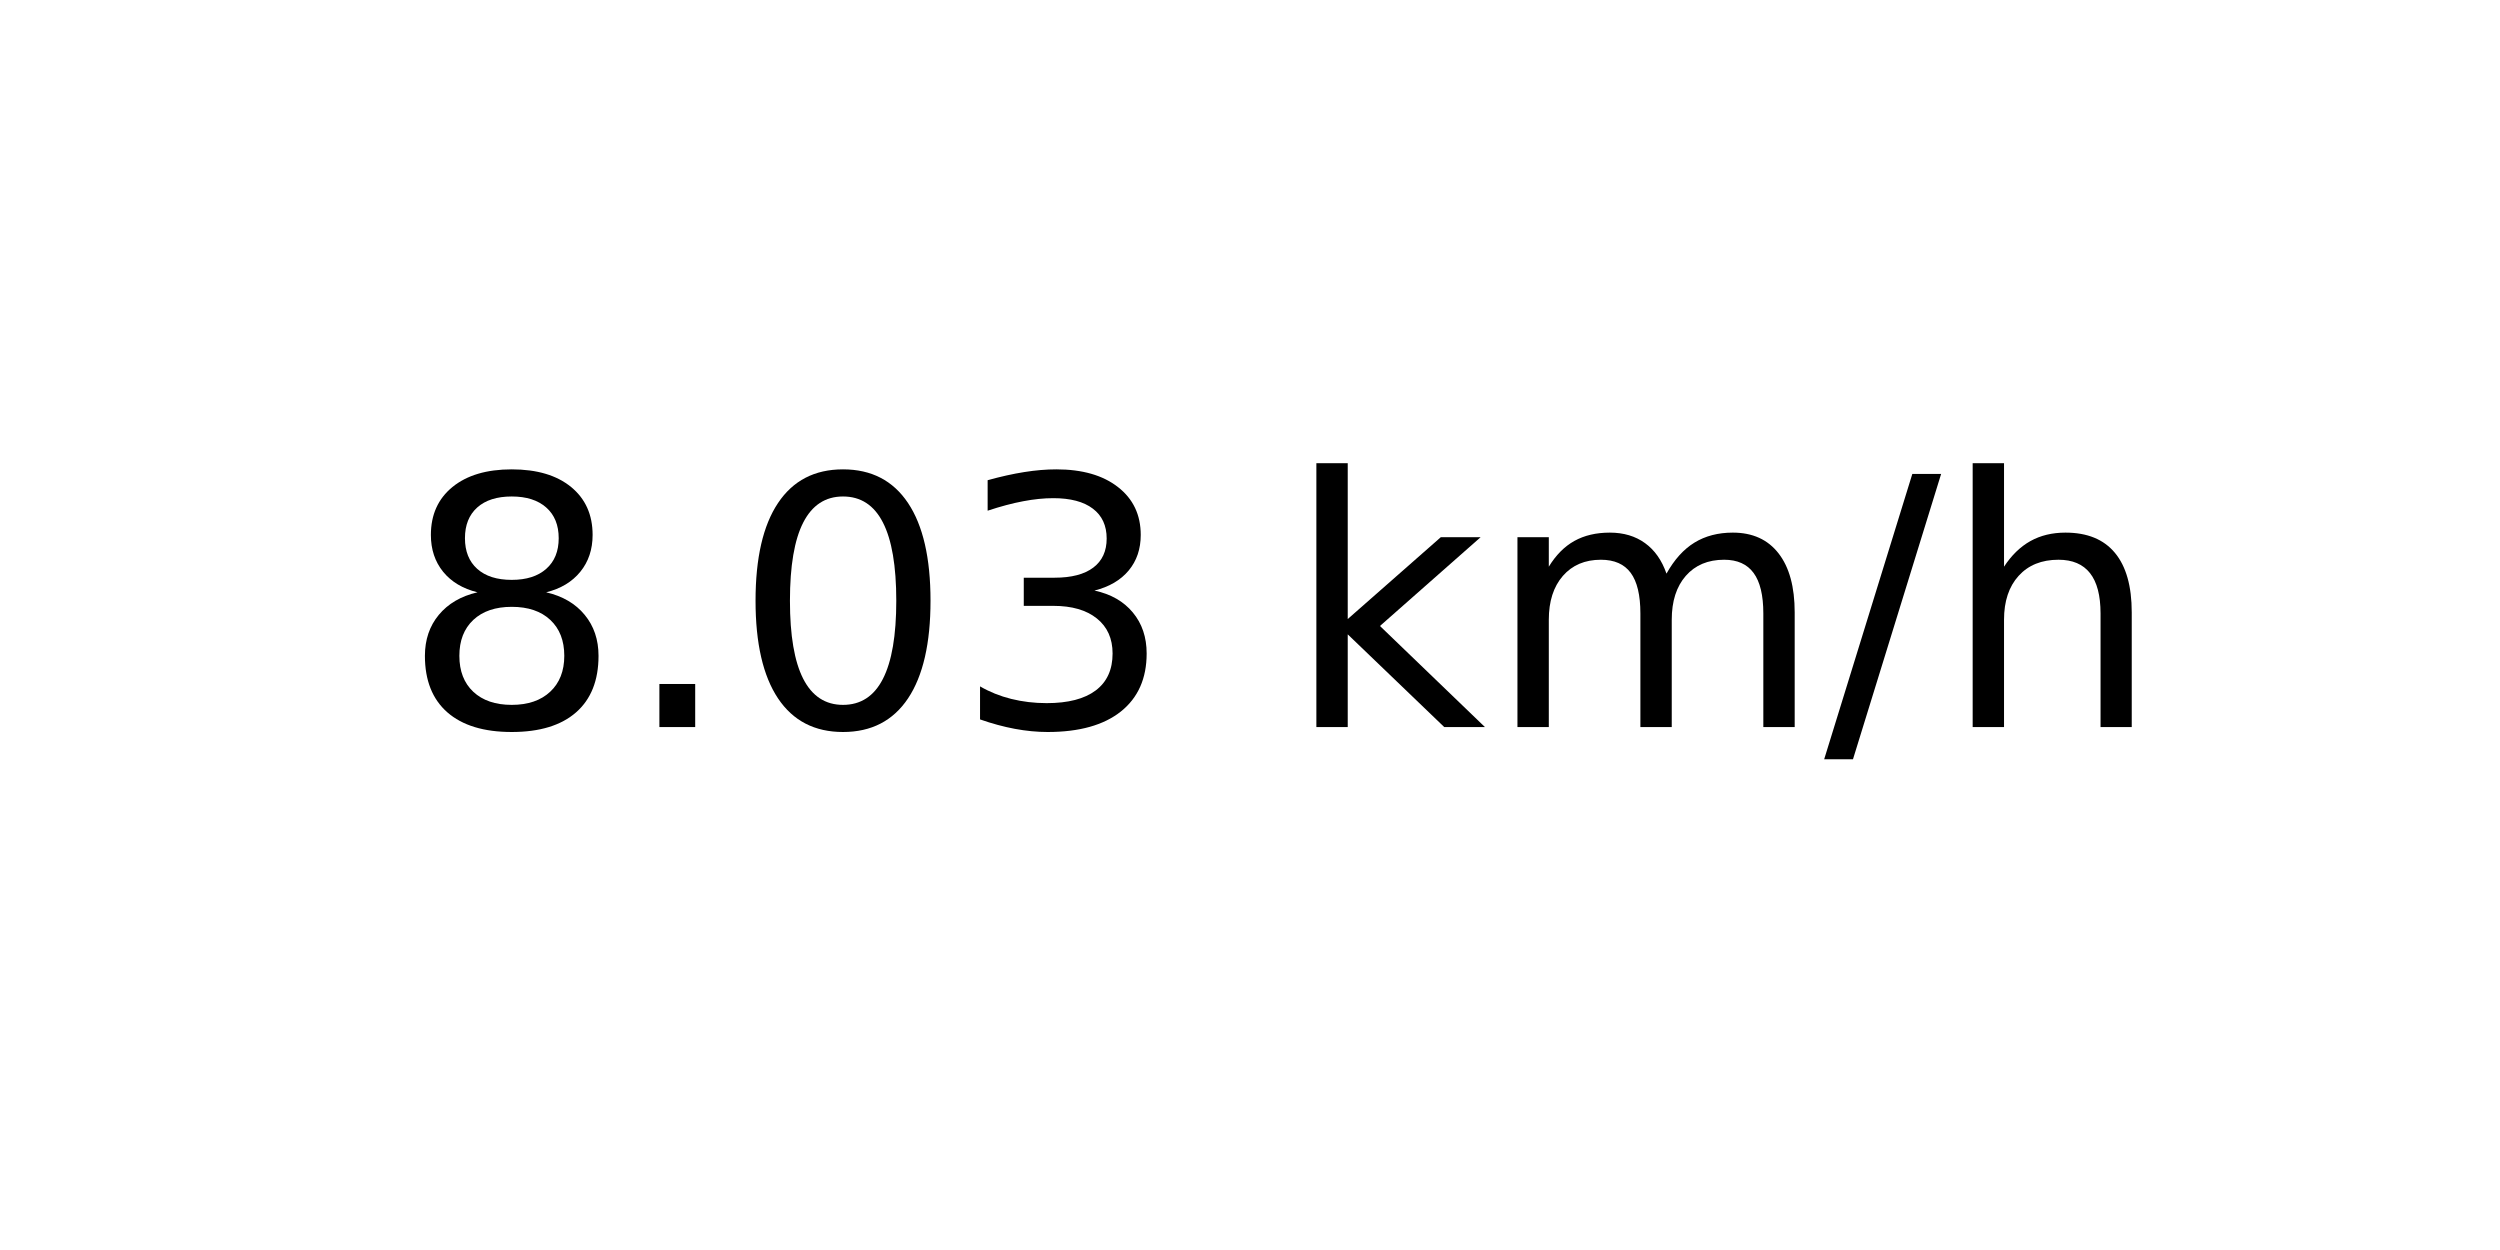
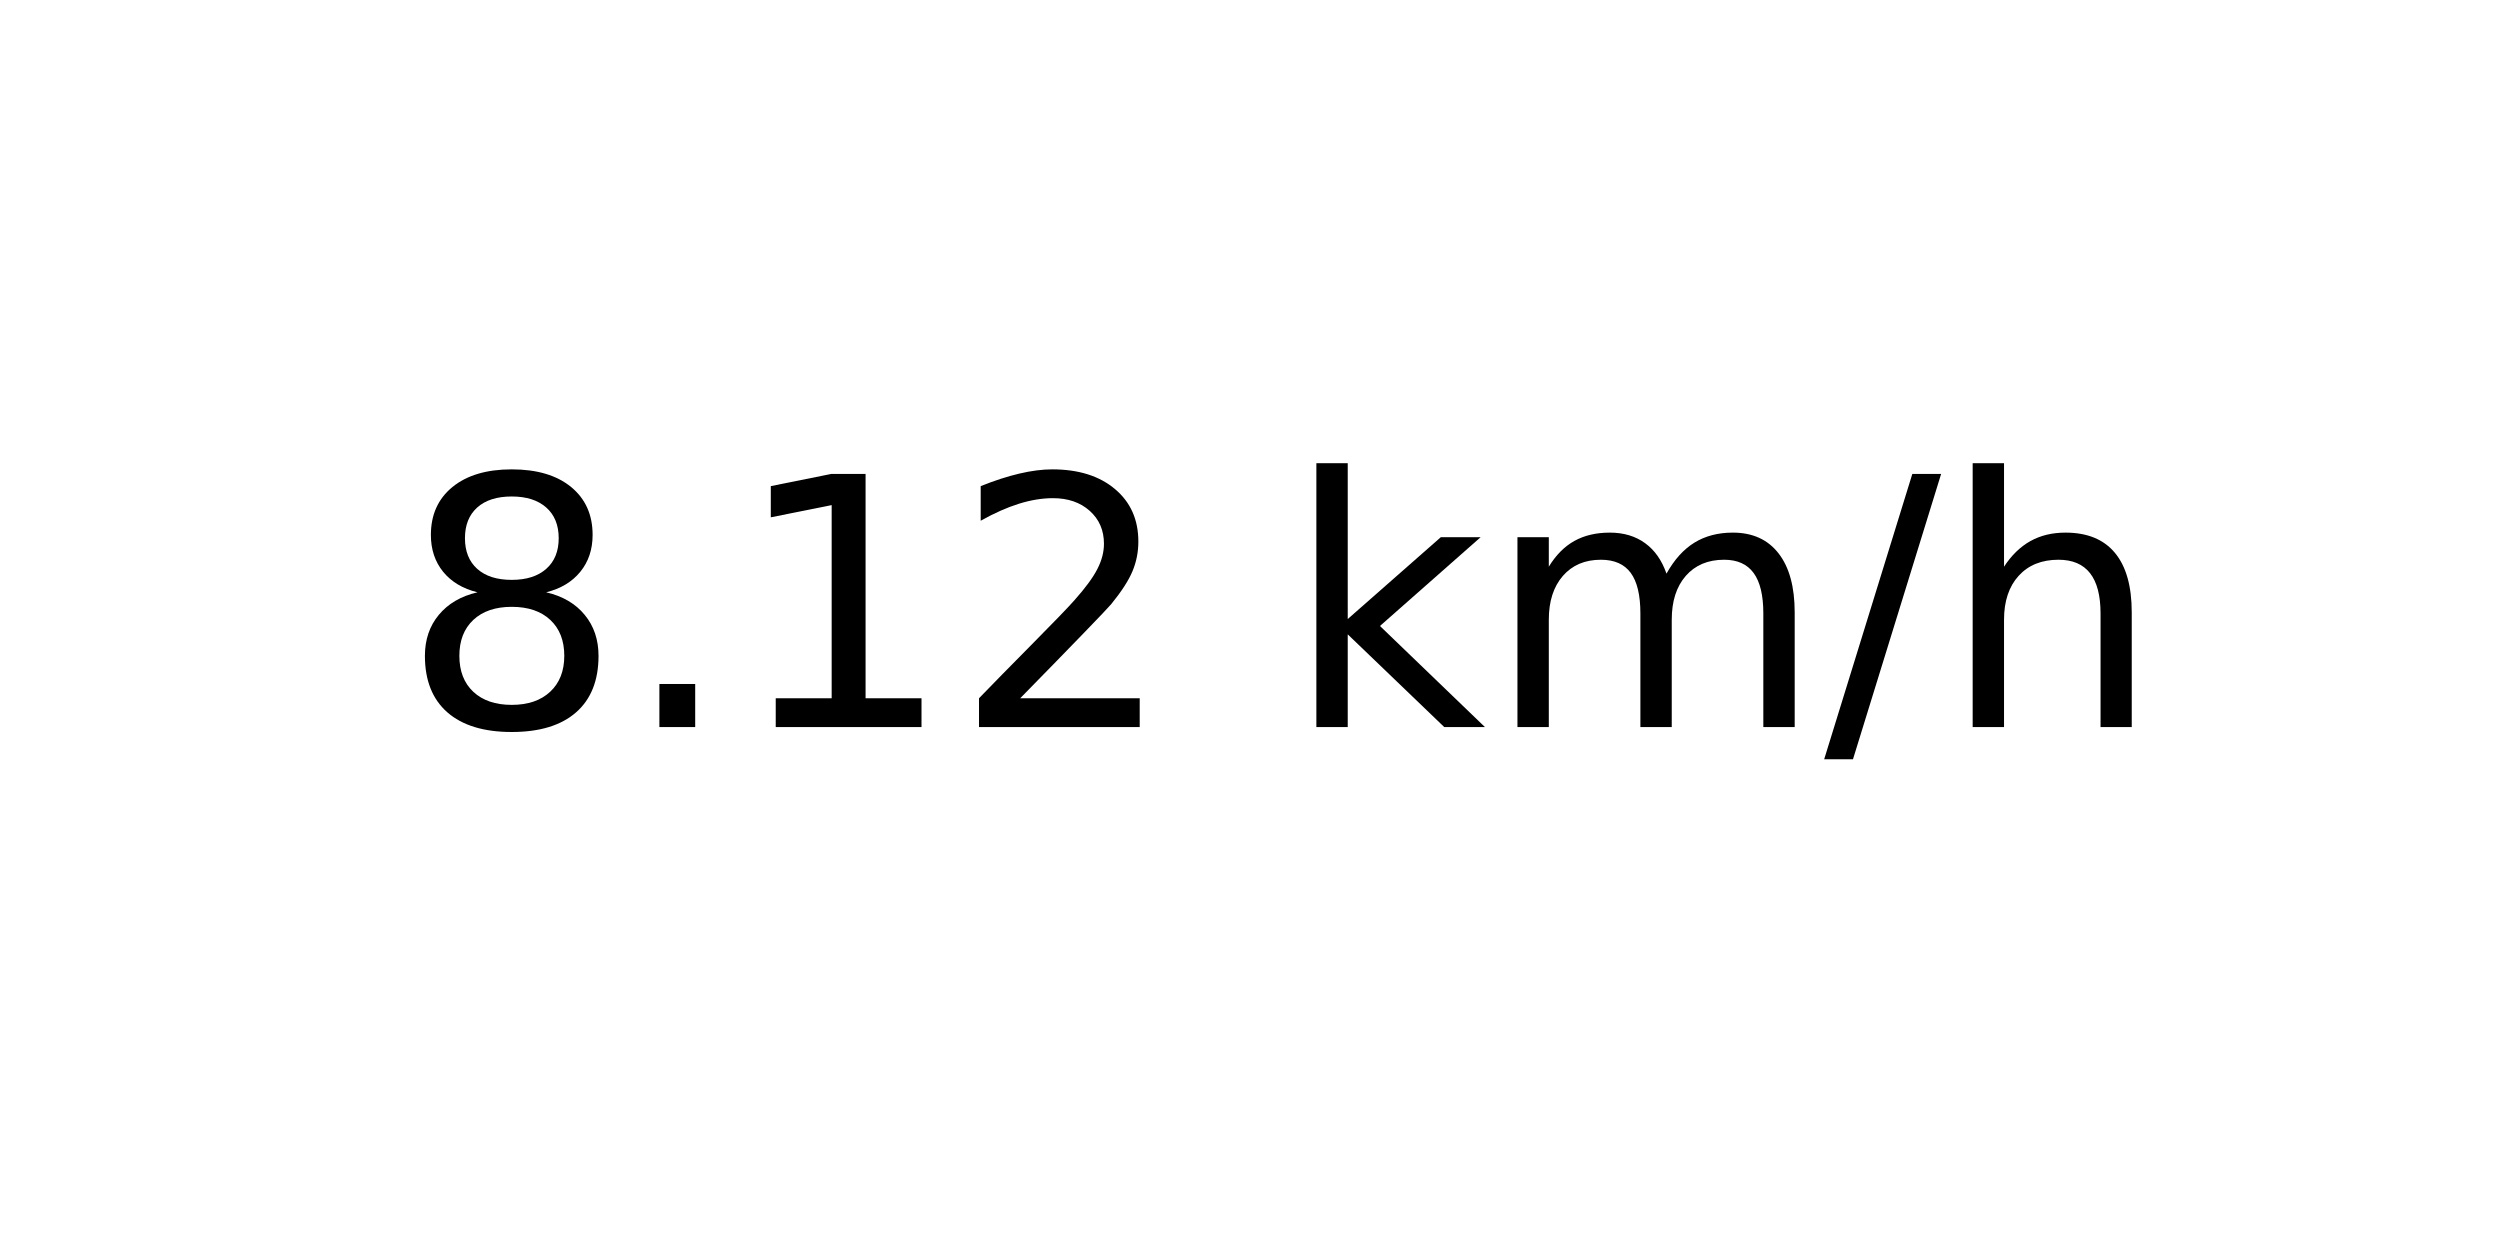
<svg xmlns="http://www.w3.org/2000/svg" xmlns:xlink="http://www.w3.org/1999/xlink" width="72pt" height="36pt" viewBox="0 0 72 36" version="1.1">
  <defs>
    <style type="text/css">*{stroke-linejoin: round; stroke-linecap: butt}</style>
  </defs>
  <g id="figure_1">
    <g id="axes_1">
      <g id="text_1">
        <g transform="translate(11.55937 20.93937) scale(0.1 -0.1)">
          <defs>
            <path id="DejaVuSans-38" d="M 2034 2216  Q 1584 2216 1326 1975  Q 1069 1734 1069 1313  Q 1069 891 1326 650  Q 1584 409 2034 409  Q 2484 409 2743 651  Q 3003 894 3003 1313  Q 3003 1734 2745 1975  Q 2488 2216 2034 2216  z M 1403 2484  Q 997 2584 770 2862  Q 544 3141 544 3541  Q 544 4100 942 4425  Q 1341 4750 2034 4750  Q 2731 4750 3128 4425  Q 3525 4100 3525 3541  Q 3525 3141 3298 2862  Q 3072 2584 2669 2484  Q 3125 2378 3379 2068  Q 3634 1759 3634 1313  Q 3634 634 3220 271  Q 2806 -91 2034 -91  Q 1263 -91 848 271  Q 434 634 434 1313  Q 434 1759 690 2068  Q 947 2378 1403 2484  z M 1172 3481  Q 1172 3119 1398 2916  Q 1625 2713 2034 2713  Q 2441 2713 2670 2916  Q 2900 3119 2900 3481  Q 2900 3844 2670 4047  Q 2441 4250 2034 4250  Q 1625 4250 1398 4047  Q 1172 3844 1172 3481  z " transform="scale(0.015625)" />
            <path id="DejaVuSans-2e" d="M 684 794  L 1344 794  L 1344 0  L 684 0  L 684 794  z " transform="scale(0.015625)" />
-             <path id="DejaVuSans-30" d="M 2034 4250  Q 1547 4250 1301 3770  Q 1056 3291 1056 2328  Q 1056 1369 1301 889  Q 1547 409 2034 409  Q 2525 409 2770 889  Q 3016 1369 3016 2328  Q 3016 3291 2770 3770  Q 2525 4250 2034 4250  z M 2034 4750  Q 2819 4750 3233 4129  Q 3647 3509 3647 2328  Q 3647 1150 3233 529  Q 2819 -91 2034 -91  Q 1250 -91 836 529  Q 422 1150 422 2328  Q 422 3509 836 4129  Q 1250 4750 2034 4750  z " transform="scale(0.015625)" />
-             <path id="DejaVuSans-33" d="M 2597 2516  Q 3050 2419 3304 2112  Q 3559 1806 3559 1356  Q 3559 666 3084 287  Q 2609 -91 1734 -91  Q 1441 -91 1130 -33  Q 819 25 488 141  L 488 750  Q 750 597 1062 519  Q 1375 441 1716 441  Q 2309 441 2620 675  Q 2931 909 2931 1356  Q 2931 1769 2642 2001  Q 2353 2234 1838 2234  L 1294 2234  L 1294 2753  L 1863 2753  Q 2328 2753 2575 2939  Q 2822 3125 2822 3475  Q 2822 3834 2567 4026  Q 2313 4219 1838 4219  Q 1578 4219 1281 4162  Q 984 4106 628 3988  L 628 4550  Q 988 4650 1302 4700  Q 1616 4750 1894 4750  Q 2613 4750 3031 4423  Q 3450 4097 3450 3541  Q 3450 3153 3228 2886  Q 3006 2619 2597 2516  z " transform="scale(0.015625)" />
+             <path id="DejaVuSans-31" d="M 794 531  L 1825 531  L 1825 4091  L 703 3866  L 703 4441  L 1819 4666  L 2450 4666  L 2450 531  L 3481 531  L 3481 0  L 794 0  L 794 531  z " transform="scale(0.015625)" />
+             <path id="DejaVuSans-32" d="M 1228 531  L 3431 531  L 3431 0  L 469 0  L 469 531  Q 828 903 1448 1529  Q 2069 2156 2228 2338  Q 2531 2678 2651 2914  Q 2772 3150 2772 3378  Q 2772 3750 2511 3984  Q 2250 4219 1831 4219  Q 1534 4219 1204 4116  Q 875 4013 500 3803  L 500 4441  Q 881 4594 1212 4672  Q 1544 4750 1819 4750  Q 2544 4750 2975 4387  Q 3406 4025 3406 3419  Q 3406 3131 3298 2873  Q 3191 2616 2906 2266  Q 2828 2175 2409 1742  Q 1991 1309 1228 531  z " transform="scale(0.015625)" />
            <path id="DejaVuSans-20" transform="scale(0.015625)" />
            <path id="DejaVuSans-6b" d="M 581 4863  L 1159 4863  L 1159 1991  L 2875 3500  L 3609 3500  L 1753 1863  L 3688 0  L 2938 0  L 1159 1709  L 1159 0  L 581 0  L 581 4863  z " transform="scale(0.015625)" />
            <path id="DejaVuSans-6d" d="M 3328 2828  Q 3544 3216 3844 3400  Q 4144 3584 4550 3584  Q 5097 3584 5394 3201  Q 5691 2819 5691 2113  L 5691 0  L 5113 0  L 5113 2094  Q 5113 2597 4934 2840  Q 4756 3084 4391 3084  Q 3944 3084 3684 2787  Q 3425 2491 3425 1978  L 3425 0  L 2847 0  L 2847 2094  Q 2847 2600 2669 2842  Q 2491 3084 2119 3084  Q 1678 3084 1418 2786  Q 1159 2488 1159 1978  L 1159 0  L 581 0  L 581 3500  L 1159 3500  L 1159 2956  Q 1356 3278 1631 3431  Q 1906 3584 2284 3584  Q 2666 3584 2933 3390  Q 3200 3197 3328 2828  z " transform="scale(0.015625)" />
            <path id="DejaVuSans-2f" d="M 1625 4666  L 2156 4666  L 531 -594  L 0 -594  L 1625 4666  z " transform="scale(0.015625)" />
            <path id="DejaVuSans-68" d="M 3513 2113  L 3513 0  L 2938 0  L 2938 2094  Q 2938 2591 2744 2837  Q 2550 3084 2163 3084  Q 1697 3084 1428 2787  Q 1159 2491 1159 1978  L 1159 0  L 581 0  L 581 4863  L 1159 4863  L 1159 2956  Q 1366 3272 1645 3428  Q 1925 3584 2291 3584  Q 2894 3584 3203 3211  Q 3513 2838 3513 2113  z " transform="scale(0.015625)" />
          </defs>
          <use xlink:href="#DejaVuSans-38" />
          <use xlink:href="#DejaVuSans-2e" x="63.623" />
-           <use xlink:href="#DejaVuSans-30" x="95.41" />
-           <use xlink:href="#DejaVuSans-33" x="159.033" />
+           <use xlink:href="#DejaVuSans-31" x="95.41" />
+           <use xlink:href="#DejaVuSans-32" x="159.033" />
          <use xlink:href="#DejaVuSans-20" x="222.656" />
          <use xlink:href="#DejaVuSans-6b" x="254.443" />
          <use xlink:href="#DejaVuSans-6d" x="312.354" />
          <use xlink:href="#DejaVuSans-2f" x="409.766" />
          <use xlink:href="#DejaVuSans-68" x="443.457" />
        </g>
      </g>
    </g>
  </g>
</svg>
